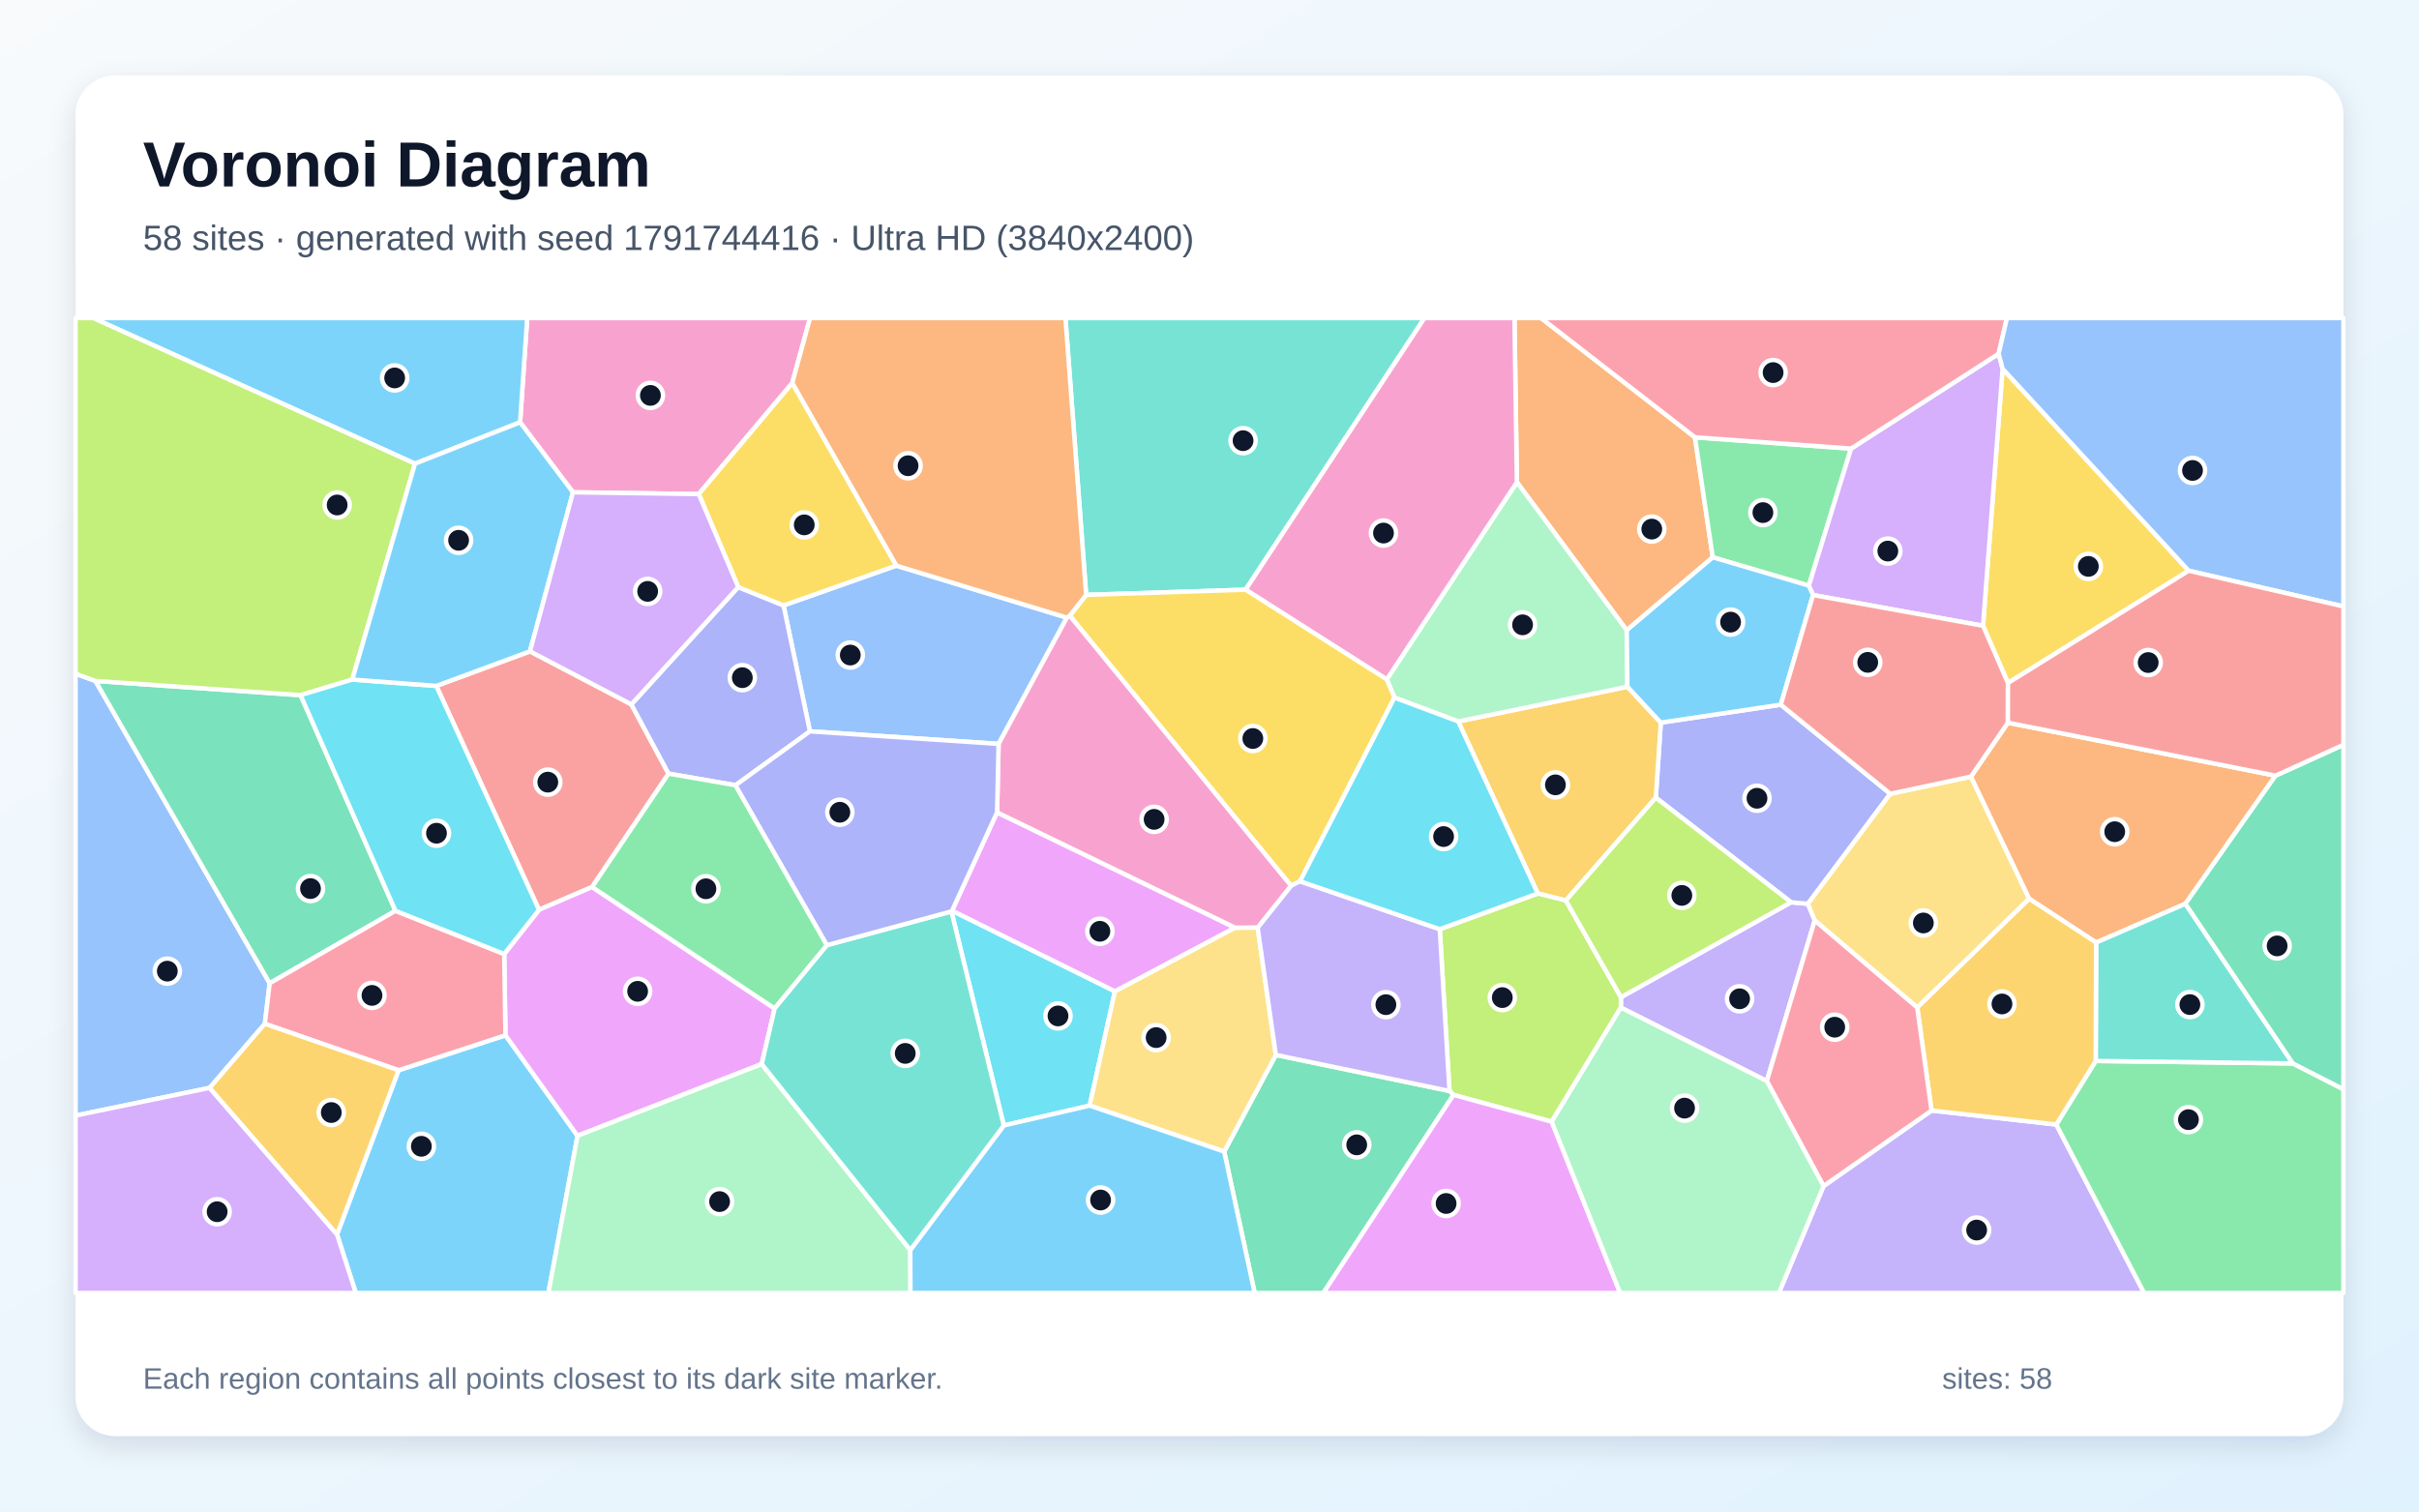
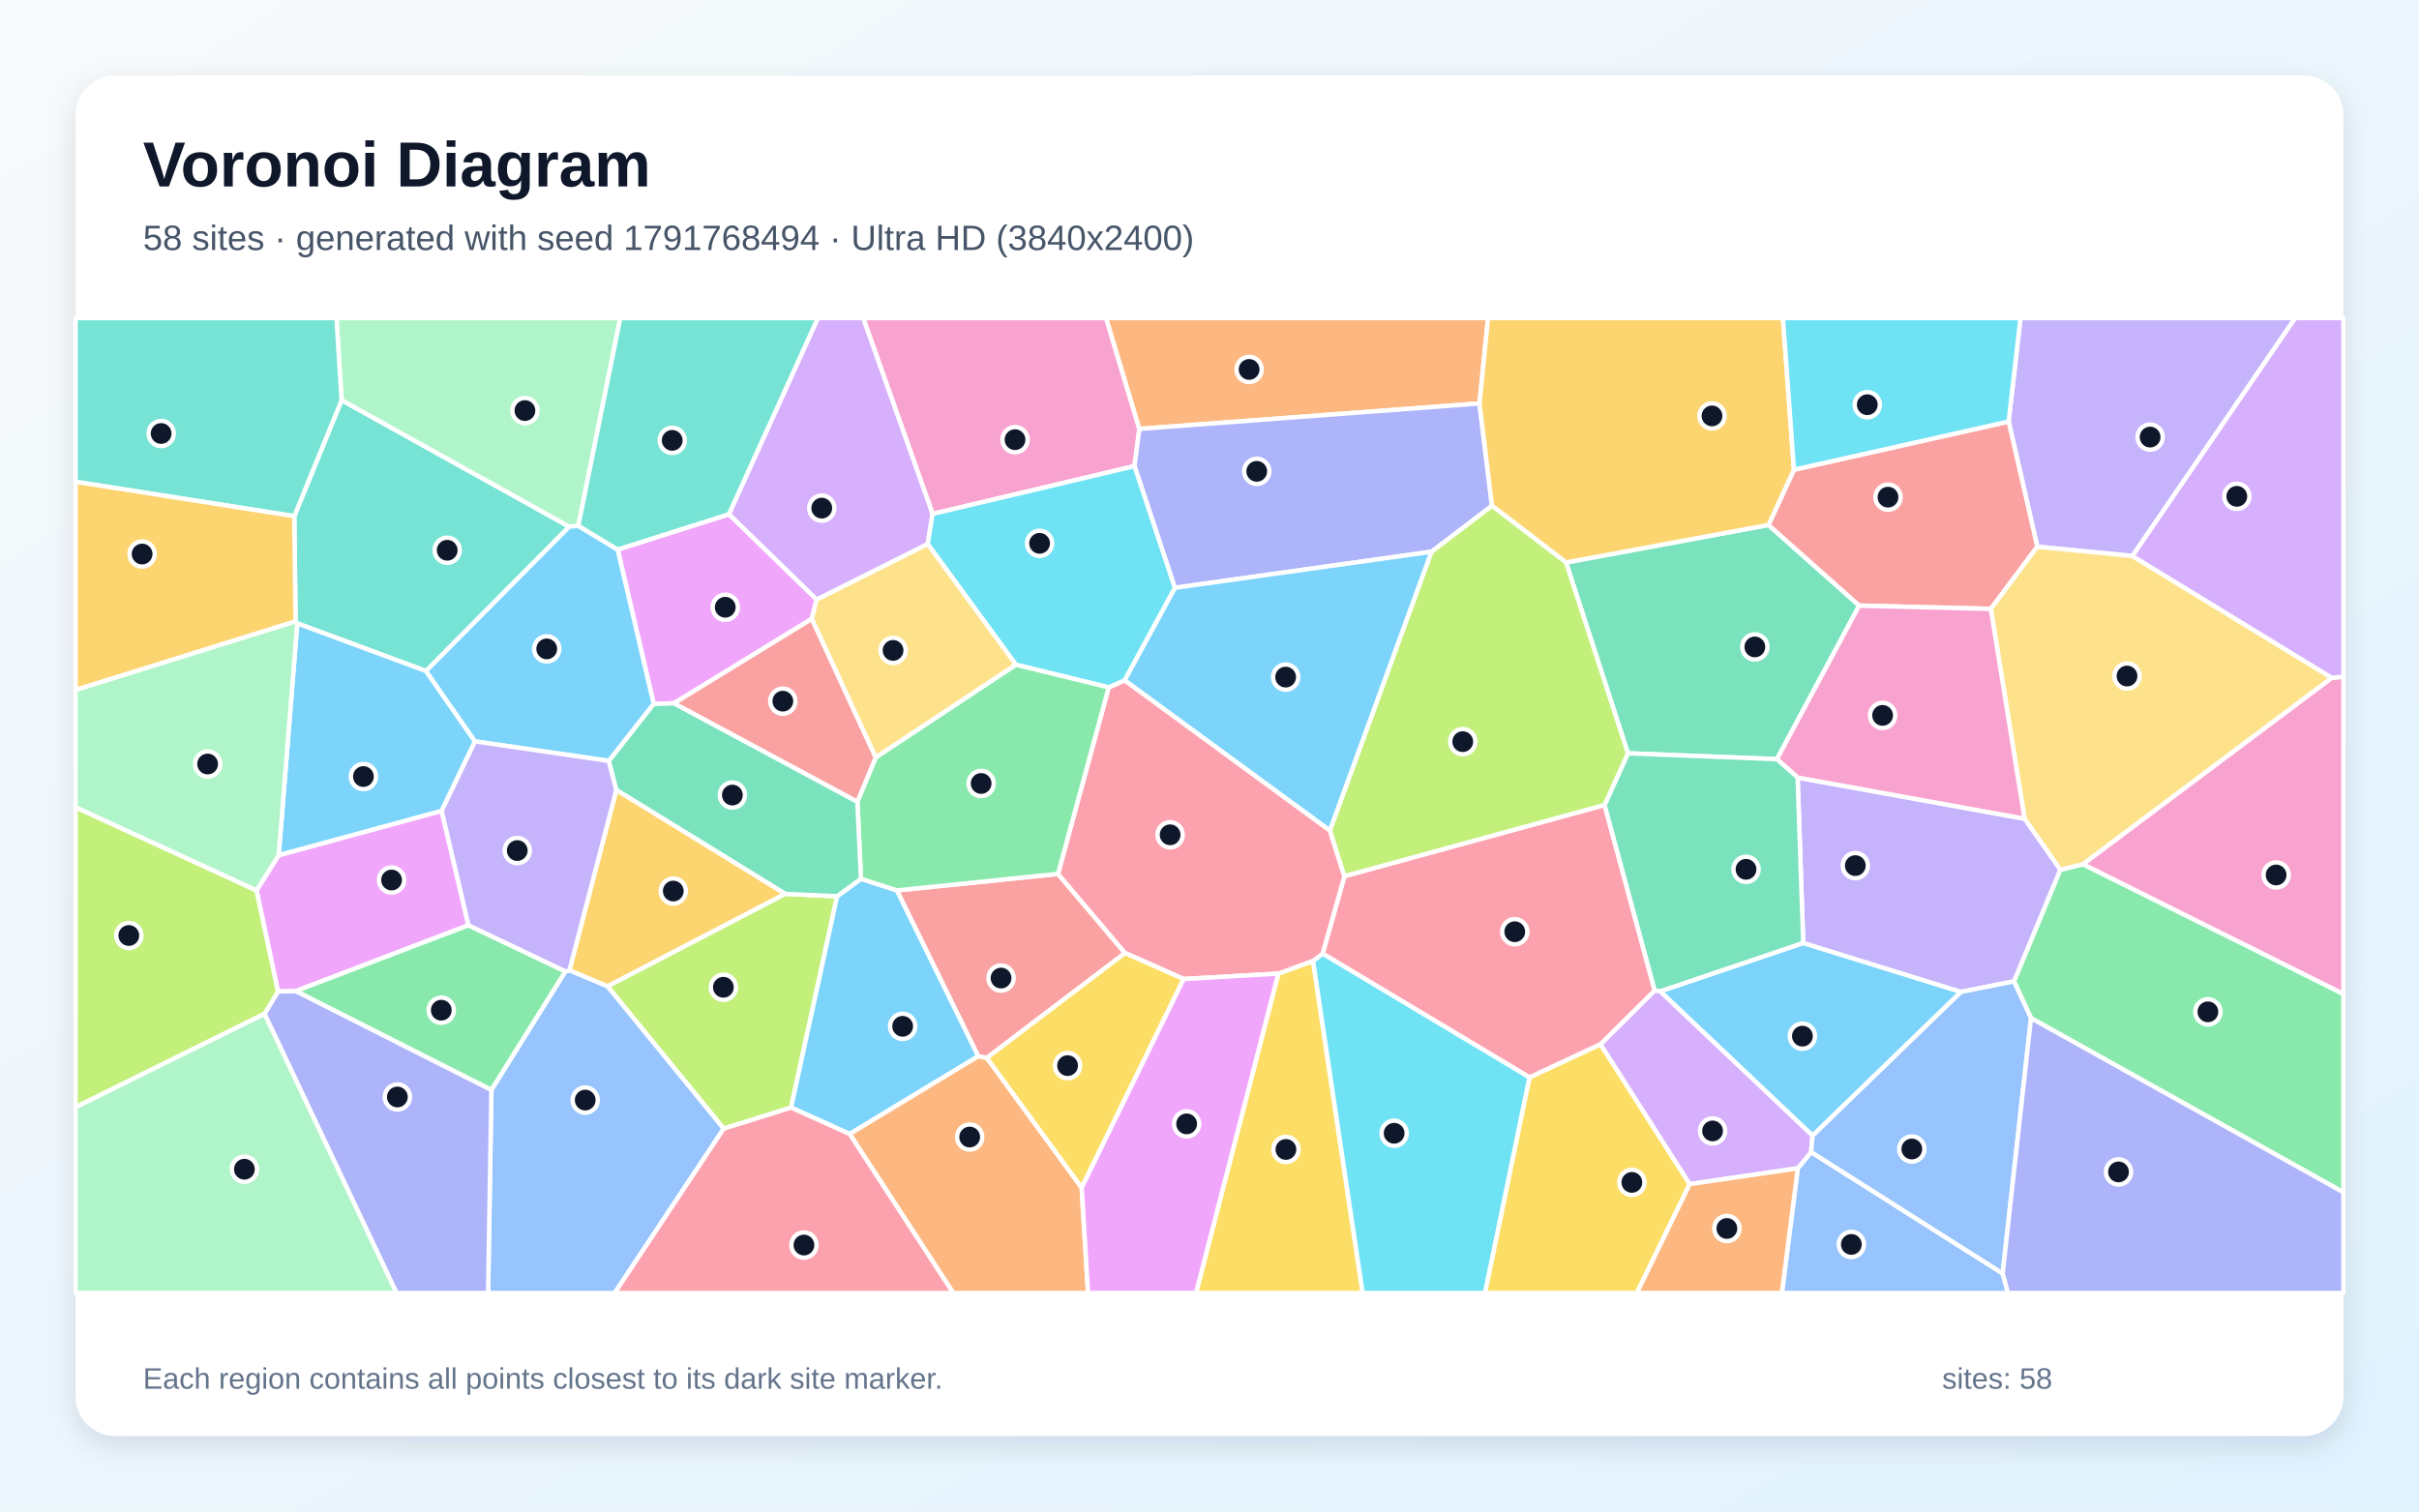
<svg xmlns="http://www.w3.org/2000/svg" width="3840" height="2400" viewBox="0 0 3840 2400" role="img" aria-labelledby="title description">
  <defs>
    <linearGradient id="background" x1="0" y1="0" x2="1" y2="1">
      <stop stop-color="#F8FAFC" />
      <stop offset="1" stop-color="#E0F2FE" />
    </linearGradient>
    <filter id="shadow" x="-5%" y="-5%" width="110%" height="110%">
      <feDropShadow dx="0" dy="15" stdDeviation="22" flood-color="#0F172A" flood-opacity=".12" />
    </filter>
  </defs>
  <rect width="3840" height="2400" fill="url(#background)" />
  <rect x="120" y="120" width="3600" height="2160" rx="63" fill="#FFFFFF" filter="url(#shadow)" />
  <g font-family="Arial, sans-serif">
    <text x="227" y="296" font-size="101" font-weight="700" fill="#0F172A">Voronoi Diagram</text>
-     <text x="227" y="397" font-size="56" fill="#475569">58 sites · generated with seed 1791744416 · Ultra HD (3840x2400)</text>
+     <text x="227" y="397" font-size="56" fill="#475569">58 sites · generated with seed 1791768494 · Ultra HD (3840x2400)</text>
  </g>
  <g stroke="#FFFFFF" stroke-width="7" stroke-linejoin="round">
-     <polygon points="535.0,1960.0 632.7,1699.4 802.4,1643.8 916.8,1803.4 870.6,2053.0 564.8,2053.0" fill="#38BDF8" fill-opacity="0.65" />
-     <polygon points="2573.0,1599.9 2573.1,1583.4 2843.2,1432.6 2869.9,1435.0 2880.8,1461.5 2804.7,1716.5" fill="#A78BFA" fill-opacity="0.65" />
-     <polygon points="1257.6,608.3 1109.2,784.5 909.6,781.7 825.6,670.5 836.9,505.0 1285.9,505.0" fill="#F472B6" fill-opacity="0.65" />
-     <polygon points="2690.6,694.3 2718.9,884.9 2582.3,1000.7 2408.0,765.6 2404.1,505.0 2446.4,505.0" fill="#FB923C" fill-opacity="0.65" />
-     <polygon points="3474.4,906.2 3187.5,1084.5 3147.9,993.6 3179.0,585.5" fill="#FACC15" fill-opacity="0.65" />
-     <polygon points="2938.4,712.3 2871.4,929.9 2718.9,884.9 2690.6,694.3" fill="#4ADE80" fill-opacity="0.65" />
-     <polygon points="1977.3,936.3 1724.2,944.6 1691.3,505.0 2261.2,505.0" fill="#2DD4BF" fill-opacity="0.65" />
-     <polygon points="420.4,1625.6 332.8,1727.3 120.0,1771.3 120.0,1069.8 151.5,1081.2 428.1,1561.2" fill="#60A5FA" fill-opacity="0.65" />
-     <polygon points="1582.8,1289.9 1960.7,1473.0 1769.8,1574.2 1511.2,1446.2" fill="#E879F9" fill-opacity="0.65" />
-     <polygon points="477.2,1103.8 627.8,1446.2 428.1,1561.2 151.5,1081.2" fill="#34D399" fill-opacity="0.65" />
-     <polygon points="841.3,1034.2 1002.2,1118.4 1061.3,1228.4 939.9,1408.4 855.6,1444.6 692.6,1089.1" fill="#F87171" fill-opacity="0.65" />
-     <polygon points="2826.9,1118.9 3000.7,1260.4 2869.9,1435.0 2843.2,1432.6 2628.5,1266.5 2636.4,1147.4" fill="#818CF8" fill-opacity="0.65" />
-     <polygon points="2485.7,1429.8 2441.1,1418.7 2314.8,1145.5 2583.4,1090.4 2636.4,1147.4 2628.5,1266.5" fill="#FBBF24" fill-opacity="0.65" />
-     <polygon points="2463.2,1781.0 2307.3,1738.5 2301.0,1732.3 2285.5,1475.4 2441.1,1418.7 2485.7,1429.8 2573.1,1583.4 2573.0,1599.9" fill="#A3E635" fill-opacity="0.65" />
-     <polygon points="3172.7,561.7 3179.0,585.5 3147.9,993.6 2878.1,944.8 2871.4,929.9 2938.4,712.3" fill="#C084FC" fill-opacity="0.65" />
-     <polygon points="3172.7,561.7 2938.4,712.3 2690.6,694.3 2446.4,505.0 3185.9,505.0" fill="#FB7185" fill-opacity="0.65" />
-     <polygon points="1593.5,1787.0 1510.3,1447.2 1511.2,1446.2 1769.8,1574.2 1729.8,1755.5" fill="#22D3EE" fill-opacity="0.65" />
-     <polygon points="2583.4,1090.4 2314.8,1145.5 2213.6,1107.7 2201.4,1078.8 2408.0,765.6 2582.3,1000.7" fill="#86EFAC" fill-opacity="0.65" />
-     <polygon points="3128.8,1233.1 3221.3,1427.1 3043.5,1599.8 2880.8,1461.5 2869.9,1435.0 3000.7,1260.4" fill="#FCD34D" fill-opacity="0.65" />
-     <polygon points="825.6,670.5 658.8,736.2 147.9,505.0 836.9,505.0" fill="#38BDF8" fill-opacity="0.65" />
-     <polygon points="2871.4,929.9 2878.1,944.8 2826.9,1118.9 2636.4,1147.4 2583.4,1090.4 2582.3,1000.7 2718.9,884.9" fill="#38BDF8" fill-opacity="0.65" />
-     <polygon points="2894.7,1883.3 3066.2,1763.3 3264.2,1785.5 3403.7,2053.0 2823.8,2053.0" fill="#A78BFA" fill-opacity="0.65" />
-     <polygon points="2408.0,765.6 2201.4,1078.8 1977.3,936.3 2261.2,505.0 2404.1,505.0" fill="#F472B6" fill-opacity="0.65" />
-     <polygon points="3612.3,1231.6 3469.2,1435.0 3327.5,1496.6 3221.3,1427.1 3128.8,1233.1 3187.4,1147.5" fill="#FB923C" fill-opacity="0.65" />
-     <polygon points="2201.4,1078.8 2213.6,1107.7 2063.7,1399.3 2049.4,1406.4 1698.1,977.6 1724.2,944.6 1977.3,936.3" fill="#FACC15" fill-opacity="0.65" />
-     <polygon points="3264.2,1785.5 3326.8,1684.6 3639.7,1688.5 3720.0,1729.5 3720.0,2053.0 3403.7,2053.0" fill="#4ADE80" fill-opacity="0.65" />
-     <polygon points="3639.7,1688.5 3326.8,1684.6 3327.5,1496.6 3469.2,1435.0" fill="#2DD4BF" fill-opacity="0.65" />
-     <polygon points="1422.7,898.1 1693.6,980.7 1585.2,1181.2 1285.7,1161.2 1243.8,961.3" fill="#60A5FA" fill-opacity="0.65" />
-     <polygon points="1229.7,1601.3 1209.2,1689.5 916.8,1803.4 802.4,1643.8 800.4,1514.8 855.6,1444.6 939.9,1408.4" fill="#E879F9" fill-opacity="0.65" />
-     <polygon points="1943.3,1828.5 2025.3,1675.0 2301.0,1732.3 2307.3,1738.5 2100.7,2053.0 1991.7,2053.0" fill="#34D399" fill-opacity="0.65" />
-     <polygon points="2878.1,944.8 3147.9,993.6 3187.5,1084.5 3187.4,1147.5 3128.8,1233.1 3000.7,1260.4 2826.9,1118.9" fill="#F87171" fill-opacity="0.65" />
-     <polygon points="1171.9,932.2 1243.8,961.3 1285.7,1161.2 1167.6,1246.8 1061.3,1228.4 1002.2,1118.4" fill="#818CF8" fill-opacity="0.65" />
-     <polygon points="3326.8,1684.6 3264.2,1785.5 3066.2,1763.3 3043.5,1599.8 3221.3,1427.1 3327.5,1496.6" fill="#FBBF24" fill-opacity="0.65" />
-     <polygon points="658.8,736.2 559.2,1079.0 477.2,1103.8 151.5,1081.2 120.0,1069.8 120.0,505.0 147.9,505.0" fill="#A3E635" fill-opacity="0.65" />
-     <polygon points="120.0,1771.3 332.8,1727.3 535.0,1960.0 564.8,2053.0 120.0,2053.0" fill="#C084FC" fill-opacity="0.65" />
-     <polygon points="420.4,1625.6 428.1,1561.2 627.8,1446.2 800.4,1514.8 802.4,1643.8 632.7,1699.4" fill="#FB7185" fill-opacity="0.65" />
-     <polygon points="627.8,1446.2 477.2,1103.8 559.2,1079.0 692.6,1089.1 855.6,1444.6 800.4,1514.8" fill="#22D3EE" fill-opacity="0.65" />
-     <polygon points="916.8,1803.4 1209.2,1689.5 1445.0,1984.8 1445.3,2053.0 870.6,2053.0" fill="#86EFAC" fill-opacity="0.65" />
-     <polygon points="1729.8,1755.5 1769.8,1574.2 1960.7,1473.0 1996.4,1472.7 2025.3,1675.0 1943.3,1828.5" fill="#FCD34D" fill-opacity="0.65" />
-     <polygon points="1445.0,1984.8 1593.5,1787.0 1729.8,1755.5 1943.3,1828.5 1991.7,2053.0 1445.3,2053.0" fill="#38BDF8" fill-opacity="0.65" />
-     <polygon points="559.2,1079.0 658.8,736.2 825.6,670.5 909.6,781.7 841.3,1034.2 692.6,1089.1" fill="#38BDF8" fill-opacity="0.65" />
-     <polygon points="2025.3,1675.0 1996.4,1472.7 2049.4,1406.4 2063.7,1399.3 2285.5,1475.4 2301.0,1732.3" fill="#A78BFA" fill-opacity="0.65" />
-     <polygon points="1585.2,1181.2 1693.6,980.7 1698.1,977.6 2049.4,1406.4 1996.4,1472.7 1960.7,1473.0 1582.8,1289.9" fill="#F472B6" fill-opacity="0.65" />
-     <polygon points="1724.2,944.6 1698.1,977.6 1693.6,980.7 1422.7,898.1 1257.6,608.3 1285.9,505.0 1691.3,505.0" fill="#FB923C" fill-opacity="0.65" />
-     <polygon points="1422.7,898.1 1243.8,961.3 1171.9,932.2 1109.2,784.5 1257.6,608.3" fill="#FACC15" fill-opacity="0.65" />
-     <polygon points="1312.8,1500.7 1229.7,1601.3 939.9,1408.4 1061.3,1228.4 1167.6,1246.8" fill="#4ADE80" fill-opacity="0.65" />
-     <polygon points="1445.0,1984.8 1209.2,1689.5 1229.7,1601.3 1312.8,1500.7 1510.3,1447.2 1593.5,1787.0" fill="#2DD4BF" fill-opacity="0.65" />
-     <polygon points="3474.4,906.2 3179.0,585.5 3172.7,561.7 3185.9,505.0 3720.0,505.0 3720.0,962.9" fill="#60A5FA" fill-opacity="0.65" />
-     <polygon points="2307.3,1738.5 2463.2,1781.0 2571.9,2053.0 2100.7,2053.0" fill="#E879F9" fill-opacity="0.65" />
-     <polygon points="3639.7,1688.5 3469.2,1435.0 3612.3,1231.6 3720.0,1182.6 3720.0,1729.5" fill="#34D399" fill-opacity="0.65" />
-     <polygon points="3612.3,1231.6 3187.4,1147.5 3187.5,1084.5 3474.4,906.2 3720.0,962.9 3720.0,1182.6" fill="#F87171" fill-opacity="0.65" />
-     <polygon points="1312.8,1500.7 1167.6,1246.8 1285.7,1161.2 1585.2,1181.2 1582.8,1289.9 1511.2,1446.2 1510.3,1447.2" fill="#818CF8" fill-opacity="0.65" />
-     <polygon points="332.8,1727.3 420.4,1625.6 632.7,1699.4 535.0,1960.0" fill="#FBBF24" fill-opacity="0.65" />
-     <polygon points="2485.7,1429.8 2628.5,1266.5 2843.2,1432.6 2573.1,1583.4" fill="#A3E635" fill-opacity="0.65" />
-     <polygon points="1171.9,932.2 1002.2,1118.4 841.3,1034.2 909.6,781.7 1109.2,784.5" fill="#C084FC" fill-opacity="0.65" />
-     <polygon points="3066.2,1763.3 2894.7,1883.3 2804.7,1716.5 2880.8,1461.5 3043.5,1599.8" fill="#FB7185" fill-opacity="0.65" />
-     <polygon points="2285.5,1475.4 2063.7,1399.3 2213.6,1107.7 2314.8,1145.5 2441.1,1418.7" fill="#22D3EE" fill-opacity="0.65" />
-     <polygon points="2463.2,1781.0 2573.0,1599.9 2804.7,1716.5 2894.7,1883.3 2823.8,2053.0 2571.9,2053.0" fill="#86EFAC" fill-opacity="0.65" />
+     <polygon points="2877.3,1803.3 2635.3,1574.0 2862.5,1497.2 3113.1,1574.9" fill="#38BDF8" fill-opacity="0.65" />
+     <polygon points="3385.1,882.8 3234.1,868.1 3188.6,669.3 3207.4,505.0 3643.5,505.0" fill="#A78BFA" fill-opacity="0.65" />
+     <polygon points="1800.9,740.1 1480.4,816.0 1370.2,505.0 1755.9,505.0 1808.7,681.0" fill="#F472B6" fill-opacity="0.65" />
+     <polygon points="2348.6,640.6 1808.7,681.0 1755.9,505.0 2362.2,505.0" fill="#FB923C" fill-opacity="0.65" />
+     <polygon points="2029.2,1545.9 2084.4,1525.6 2163.1,2053.0 1898.6,2053.0" fill="#FACC15" fill-opacity="0.65" />
+     <polygon points="3224.1,1616.6 3197.0,1558.2 3270.5,1381.0 3306.8,1372.2 3720.0,1578.1 3720.0,1893.2" fill="#4ADE80" fill-opacity="0.65" />
+     <polygon points="676.3,1065.5 471.9,989.8 469.2,986.7 467.1,819.6 542.3,635.3 903.7,836.2" fill="#2DD4BF" fill-opacity="0.65" />
+     <polygon points="2853.9,1855.0 2875.0,1829.2 3179.1,2022.0 3187.5,2053.0 2828.6,2053.0" fill="#60A5FA" fill-opacity="0.65" />
+     <polygon points="743.7,1469.1 469.5,1573.7 441.2,1574.4 407.2,1413.7 442.4,1357.8 701.1,1287.4" fill="#E879F9" fill-opacity="0.65" />
+     <polygon points="2486.0,893.1 2807.3,833.5 2951.4,961.6 2820.7,1205.4 2584.2,1196.1" fill="#34D399" fill-opacity="0.65" />
+     <polygon points="3188.6,669.3 3234.1,868.1 3160.3,966.8 2951.4,961.6 2807.3,833.5 2847.8,745.8" fill="#F87171" fill-opacity="0.65" />
+     <polygon points="2368.4,803.1 2272.6,876.0 1865.0,933.3 1800.9,740.1 1808.7,681.0 2348.6,640.6" fill="#818CF8" fill-opacity="0.65" />
+     <polygon points="978.4,1254.1 1246.8,1419.3 964.4,1566.2 903.9,1540.7" fill="#FBBF24" fill-opacity="0.65" />
+     <polygon points="1148.8,1792.1 964.4,1566.2 1246.8,1419.3 1328.9,1423.1 1255.8,1758.6" fill="#A3E635" fill-opacity="0.65" />
+     <polygon points="1472.7,863.9 1296.4,952.2 1157.0,816.5 1298.3,505.0 1370.2,505.0 1480.4,816.0" fill="#C084FC" fill-opacity="0.65" />
+     <polygon points="2540.8,1658.2 2428.1,1710.8 2099.6,1514.2 2134.2,1391.2 2547.2,1278.1 2626.8,1572.9" fill="#FB7185" fill-opacity="0.65" />
+     <polygon points="2084.4,1525.6 2099.6,1514.2 2428.1,1710.8 2357.5,2053.0 2163.1,2053.0" fill="#22D3EE" fill-opacity="0.65" />
+     <polygon points="918.0,834.9 903.7,836.2 542.3,635.3 534.1,505.0 984.7,505.0" fill="#86EFAC" fill-opacity="0.65" />
+     <polygon points="3701.7,1076.3 3306.8,1372.2 3270.5,1381.0 3213.9,1300.0 3160.3,966.8 3234.1,868.1 3385.1,882.8" fill="#FCD34D" fill-opacity="0.65" />
+     <polygon points="1366.7,1395.3 1423.9,1413.8 1553.1,1677.0 1348.8,1800.6 1255.8,1758.6 1328.9,1423.1" fill="#38BDF8" fill-opacity="0.65" />
+     <polygon points="2111.2,1319.0 1785.1,1080.2 1865.0,933.3 2272.6,876.0" fill="#38BDF8" fill-opacity="0.65" />
+     <polygon points="2853.6,1234.6 3213.9,1300.0 3270.5,1381.0 3197.0,1558.2 3113.1,1574.9 2862.5,1497.2" fill="#A78BFA" fill-opacity="0.65" />
+     <polygon points="3213.9,1300.0 2853.6,1234.6 2820.7,1205.4 2951.4,961.6 3160.3,966.8" fill="#F472B6" fill-opacity="0.65" />
+     <polygon points="1348.8,1800.6 1553.1,1677.0 1566.6,1679.7 1717.1,1885.8 1727.2,2053.0 1513.2,2053.0" fill="#FB923C" fill-opacity="0.65" />
+     <polygon points="2428.1,1710.8 2540.8,1658.2 2682.3,1880.1 2598.4,2053.0 2357.5,2053.0" fill="#FACC15" fill-opacity="0.65" />
+     <polygon points="469.5,1573.7 743.7,1469.1 897.7,1542.4 780.1,1730.8" fill="#4ADE80" fill-opacity="0.65" />
+     <polygon points="542.3,635.3 467.1,819.6 120.0,765.0 120.0,505.0 534.1,505.0" fill="#2DD4BF" fill-opacity="0.65" />
+     <polygon points="780.1,1730.8 897.7,1542.4 903.9,1540.7 964.4,1566.2 1148.8,1792.1 975.8,2053.0 774.8,2053.0" fill="#60A5FA" fill-opacity="0.65" />
+     <polygon points="1070.0,1116.6 1037.7,1117.8 980.5,872.6 1157.0,816.5 1296.4,952.2 1288.6,982.7" fill="#E879F9" fill-opacity="0.65" />
+     <polygon points="2626.8,1572.9 2547.2,1278.1 2584.2,1196.1 2820.7,1205.4 2853.6,1234.6 2862.5,1497.2 2635.3,1574.0" fill="#34D399" fill-opacity="0.65" />
+     <polygon points="1566.6,1679.7 1553.1,1677.0 1423.9,1413.8 1679.5,1387.6 1785.9,1513.2" fill="#F87171" fill-opacity="0.65" />
+     <polygon points="419.9,1609.8 441.2,1574.4 469.5,1573.7 780.1,1730.8 774.8,2053.0 629.4,2053.0" fill="#818CF8" fill-opacity="0.65" />
+     <polygon points="2847.8,745.8 2807.3,833.5 2486.0,893.1 2368.4,803.1 2348.6,640.6 2362.2,505.0 2830.3,505.0" fill="#FBBF24" fill-opacity="0.65" />
+     <polygon points="120.0,1758.1 120.0,1281.7 407.2,1413.7 441.2,1574.4 419.9,1609.8" fill="#A3E635" fill-opacity="0.65" />
+     <polygon points="2682.3,1880.1 2540.8,1658.2 2626.8,1572.9 2635.3,1574.0 2877.3,1803.3 2875.0,1829.2 2853.9,1855.0" fill="#C084FC" fill-opacity="0.65" />
+     <polygon points="1879.0,1554.5 1785.9,1513.2 1679.5,1387.6 1760.0,1091.4 1785.1,1080.2 2111.2,1319.0 2134.2,1391.2 2099.6,1514.2 2084.4,1525.6 2029.2,1545.9" fill="#FB7185" fill-opacity="0.65" />
+     <polygon points="1865.0,933.3 1785.1,1080.2 1760.0,1091.4 1612.8,1055.5 1472.7,863.9 1480.4,816.0 1800.9,740.1" fill="#22D3EE" fill-opacity="0.65" />
+     <polygon points="120.0,1758.1 419.9,1609.8 629.4,2053.0 120.0,2053.0" fill="#86EFAC" fill-opacity="0.65" />
+     <polygon points="1612.8,1055.5 1390.1,1202.9 1288.6,982.7 1296.4,952.2 1472.7,863.9" fill="#FCD34D" fill-opacity="0.65" />
+     <polygon points="754.1,1177.2 701.1,1287.4 442.4,1357.8 471.9,989.8 676.3,1065.5" fill="#38BDF8" fill-opacity="0.65" />
+     <polygon points="918.0,834.9 980.5,872.6 1037.7,1117.8 966.6,1208.2 754.1,1177.2 676.3,1065.5 903.7,836.2" fill="#38BDF8" fill-opacity="0.65" />
+     <polygon points="966.6,1208.2 978.4,1254.1 903.9,1540.7 897.7,1542.4 743.7,1469.1 701.1,1287.4 754.1,1177.2" fill="#A78BFA" fill-opacity="0.65" />
+     <polygon points="3306.8,1372.2 3701.7,1076.3 3720.0,1074.4 3720.0,1578.1" fill="#F472B6" fill-opacity="0.65" />
+     <polygon points="2682.3,1880.1 2853.9,1855.0 2828.6,2053.0 2598.4,2053.0" fill="#FB923C" fill-opacity="0.65" />
+     <polygon points="1717.1,1885.8 1566.6,1679.7 1785.9,1513.2 1879.0,1554.5" fill="#FACC15" fill-opacity="0.65" />
+     <polygon points="1361.0,1272.9 1390.1,1202.9 1612.8,1055.5 1760.0,1091.4 1679.5,1387.6 1423.9,1413.8 1366.7,1395.3" fill="#4ADE80" fill-opacity="0.65" />
+     <polygon points="1157.0,816.5 980.5,872.6 918.0,834.9 984.7,505.0 1298.3,505.0" fill="#2DD4BF" fill-opacity="0.65" />
+     <polygon points="3179.1,2022.0 2875.0,1829.2 2877.3,1803.3 3113.1,1574.9 3197.0,1558.2 3224.1,1616.6" fill="#60A5FA" fill-opacity="0.65" />
+     <polygon points="1717.1,1885.8 1879.0,1554.5 2029.2,1545.9 1898.6,2053.0 1727.2,2053.0" fill="#E879F9" fill-opacity="0.65" />
+     <polygon points="1361.0,1272.9 1366.7,1395.3 1328.9,1423.1 1246.8,1419.3 978.4,1254.1 966.6,1208.2 1037.7,1117.8 1070.0,1116.6" fill="#34D399" fill-opacity="0.65" />
+     <polygon points="1390.1,1202.9 1361.0,1272.9 1070.0,1116.6 1288.6,982.7" fill="#F87171" fill-opacity="0.65" />
+     <polygon points="3179.1,2022.0 3224.1,1616.6 3720.0,1893.2 3720.0,2053.0 3187.5,2053.0" fill="#818CF8" fill-opacity="0.65" />
+     <polygon points="120.0,1095.6 120.0,765.0 467.1,819.6 469.2,986.7" fill="#FBBF24" fill-opacity="0.65" />
+     <polygon points="2547.2,1278.1 2134.2,1391.2 2111.2,1319.0 2272.6,876.0 2368.4,803.1 2486.0,893.1 2584.2,1196.1" fill="#A3E635" fill-opacity="0.65" />
+     <polygon points="3701.7,1076.3 3385.1,882.8 3643.5,505.0 3720.0,505.0 3720.0,1074.4" fill="#C084FC" fill-opacity="0.65" />
+     <polygon points="1148.8,1792.1 1255.8,1758.6 1348.8,1800.6 1513.2,2053.0 975.8,2053.0" fill="#FB7185" fill-opacity="0.65" />
+     <polygon points="3188.6,669.3 2847.8,745.8 2830.3,505.0 3207.4,505.0" fill="#22D3EE" fill-opacity="0.65" />
+     <polygon points="442.4,1357.8 407.2,1413.7 120.0,1281.7 120.0,1095.6 469.2,986.7 471.9,989.8" fill="#86EFAC" fill-opacity="0.65" />
  </g>
  <g>
-     <circle cx="668.9" cy="1820.1" r="20" fill="#0F172A" stroke="#FFFFFF" stroke-width="7" />
-     <circle cx="2761.5" cy="1585.9" r="20" fill="#0F172A" stroke="#FFFFFF" stroke-width="7" />
-     <circle cx="1032.5" cy="627.8" r="20" fill="#0F172A" stroke="#FFFFFF" stroke-width="7" />
-     <circle cx="2622.1" cy="840.1" r="20" fill="#0F172A" stroke="#FFFFFF" stroke-width="7" />
-     <circle cx="3315.1" cy="899.3" r="20" fill="#0F172A" stroke="#FFFFFF" stroke-width="7" />
-     <circle cx="2798.5" cy="813.9" r="20" fill="#0F172A" stroke="#FFFFFF" stroke-width="7" />
-     <circle cx="1973.3" cy="699.7" r="20" fill="#0F172A" stroke="#FFFFFF" stroke-width="7" />
-     <circle cx="265.6" cy="1542.0" r="20" fill="#0F172A" stroke="#FFFFFF" stroke-width="7" />
-     <circle cx="1746.0" cy="1478.7" r="20" fill="#0F172A" stroke="#FFFFFF" stroke-width="7" />
-     <circle cx="492.9" cy="1410.9" r="20" fill="#0F172A" stroke="#FFFFFF" stroke-width="7" />
-     <circle cx="869.6" cy="1241.9" r="20" fill="#0F172A" stroke="#FFFFFF" stroke-width="7" />
-     <circle cx="2789.1" cy="1267.5" r="20" fill="#0F172A" stroke="#FFFFFF" stroke-width="7" />
-     <circle cx="2469.1" cy="1246.2" r="20" fill="#0F172A" stroke="#FFFFFF" stroke-width="7" />
-     <circle cx="2384.8" cy="1584.0" r="20" fill="#0F172A" stroke="#FFFFFF" stroke-width="7" />
-     <circle cx="2996.8" cy="875.0" r="20" fill="#0F172A" stroke="#FFFFFF" stroke-width="7" />
-     <circle cx="2814.7" cy="591.6" r="20" fill="#0F172A" stroke="#FFFFFF" stroke-width="7" />
-     <circle cx="1679.5" cy="1613.1" r="20" fill="#0F172A" stroke="#FFFFFF" stroke-width="7" />
-     <circle cx="2417.0" cy="992.1" r="20" fill="#0F172A" stroke="#FFFFFF" stroke-width="7" />
-     <circle cx="3053.2" cy="1465.5" r="20" fill="#0F172A" stroke="#FFFFFF" stroke-width="7" />
-     <circle cx="626.5" cy="600.1" r="20" fill="#0F172A" stroke="#FFFFFF" stroke-width="7" />
-     <circle cx="2747.2" cy="987.8" r="20" fill="#0F172A" stroke="#FFFFFF" stroke-width="7" />
-     <circle cx="3137.8" cy="1953.1" r="20" fill="#0F172A" stroke="#FFFFFF" stroke-width="7" />
-     <circle cx="2196.2" cy="846.4" r="20" fill="#0F172A" stroke="#FFFFFF" stroke-width="7" />
-     <circle cx="3357.0" cy="1320.6" r="20" fill="#0F172A" stroke="#FFFFFF" stroke-width="7" />
-     <circle cx="1988.8" cy="1172.6" r="20" fill="#0F172A" stroke="#FFFFFF" stroke-width="7" />
-     <circle cx="3474.0" cy="1777.8" r="20" fill="#0F172A" stroke="#FFFFFF" stroke-width="7" />
-     <circle cx="3476.3" cy="1595.1" r="20" fill="#0F172A" stroke="#FFFFFF" stroke-width="7" />
-     <circle cx="1349.8" cy="1040.1" r="20" fill="#0F172A" stroke="#FFFFFF" stroke-width="7" />
-     <circle cx="1012.2" cy="1574.0" r="20" fill="#0F172A" stroke="#FFFFFF" stroke-width="7" />
-     <circle cx="2153.7" cy="1817.8" r="20" fill="#0F172A" stroke="#FFFFFF" stroke-width="7" />
-     <circle cx="2964.9" cy="1051.7" r="20" fill="#0F172A" stroke="#FFFFFF" stroke-width="7" />
-     <circle cx="1178.4" cy="1076.0" r="20" fill="#0F172A" stroke="#FFFFFF" stroke-width="7" />
-     <circle cx="3178.0" cy="1594.1" r="20" fill="#0F172A" stroke="#FFFFFF" stroke-width="7" />
-     <circle cx="535.2" cy="801.8" r="20" fill="#0F172A" stroke="#FFFFFF" stroke-width="7" />
-     <circle cx="344.7" cy="1924.0" r="20" fill="#0F172A" stroke="#FFFFFF" stroke-width="7" />
-     <circle cx="590.5" cy="1580.5" r="20" fill="#0F172A" stroke="#FFFFFF" stroke-width="7" />
-     <circle cx="692.9" cy="1323.0" r="20" fill="#0F172A" stroke="#FFFFFF" stroke-width="7" />
-     <circle cx="1142.3" cy="1907.9" r="20" fill="#0F172A" stroke="#FFFFFF" stroke-width="7" />
-     <circle cx="1835.3" cy="1647.5" r="20" fill="#0F172A" stroke="#FFFFFF" stroke-width="7" />
-     <circle cx="1747.1" cy="1905.4" r="20" fill="#0F172A" stroke="#FFFFFF" stroke-width="7" />
-     <circle cx="728.0" cy="857.9" r="20" fill="#0F172A" stroke="#FFFFFF" stroke-width="7" />
-     <circle cx="2200.0" cy="1595.2" r="20" fill="#0F172A" stroke="#FFFFFF" stroke-width="7" />
-     <circle cx="1832.1" cy="1301.0" r="20" fill="#0F172A" stroke="#FFFFFF" stroke-width="7" />
-     <circle cx="1441.5" cy="739.5" r="20" fill="#0F172A" stroke="#FFFFFF" stroke-width="7" />
-     <circle cx="1276.7" cy="833.4" r="20" fill="#0F172A" stroke="#FFFFFF" stroke-width="7" />
-     <circle cx="1120.6" cy="1411.2" r="20" fill="#0F172A" stroke="#FFFFFF" stroke-width="7" />
-     <circle cx="1437.0" cy="1672.6" r="20" fill="#0F172A" stroke="#FFFFFF" stroke-width="7" />
-     <circle cx="3480.5" cy="747.0" r="20" fill="#0F172A" stroke="#FFFFFF" stroke-width="7" />
-     <circle cx="2295.6" cy="1910.9" r="20" fill="#0F172A" stroke="#FFFFFF" stroke-width="7" />
-     <circle cx="3614.8" cy="1501.9" r="20" fill="#0F172A" stroke="#FFFFFF" stroke-width="7" />
-     <circle cx="3410.1" cy="1052.0" r="20" fill="#0F172A" stroke="#FFFFFF" stroke-width="7" />
-     <circle cx="1333.2" cy="1289.7" r="20" fill="#0F172A" stroke="#FFFFFF" stroke-width="7" />
-     <circle cx="525.9" cy="1766.5" r="20" fill="#0F172A" stroke="#FFFFFF" stroke-width="7" />
-     <circle cx="2669.8" cy="1421.7" r="20" fill="#0F172A" stroke="#FFFFFF" stroke-width="7" />
-     <circle cx="1028.1" cy="939.0" r="20" fill="#0F172A" stroke="#FFFFFF" stroke-width="7" />
-     <circle cx="2912.5" cy="1631.0" r="20" fill="#0F172A" stroke="#FFFFFF" stroke-width="7" />
-     <circle cx="2291.6" cy="1328.3" r="20" fill="#0F172A" stroke="#FFFFFF" stroke-width="7" />
-     <circle cx="2674.1" cy="1759.5" r="20" fill="#0F172A" stroke="#FFFFFF" stroke-width="7" />
+     <circle cx="2861.2" cy="1645.2" r="20" fill="#0F172A" stroke="#FFFFFF" stroke-width="7" />
+     <circle cx="3413.2" cy="694.0" r="20" fill="#0F172A" stroke="#FFFFFF" stroke-width="7" />
+     <circle cx="1611.3" cy="698.1" r="20" fill="#0F172A" stroke="#FFFFFF" stroke-width="7" />
+     <circle cx="1982.9" cy="586.6" r="20" fill="#0F172A" stroke="#FFFFFF" stroke-width="7" />
+     <circle cx="2041.3" cy="1825.1" r="20" fill="#0F172A" stroke="#FFFFFF" stroke-width="7" />
+     <circle cx="3504.9" cy="1606.6" r="20" fill="#0F172A" stroke="#FFFFFF" stroke-width="7" />
+     <circle cx="709.9" cy="873.7" r="20" fill="#0F172A" stroke="#FFFFFF" stroke-width="7" />
+     <circle cx="2938.9" cy="1975.9" r="20" fill="#0F172A" stroke="#FFFFFF" stroke-width="7" />
+     <circle cx="621.6" cy="1397.3" r="20" fill="#0F172A" stroke="#FFFFFF" stroke-width="7" />
+     <circle cx="2785.7" cy="1027.2" r="20" fill="#0F172A" stroke="#FFFFFF" stroke-width="7" />
+     <circle cx="2997.1" cy="789.4" r="20" fill="#0F172A" stroke="#FFFFFF" stroke-width="7" />
+     <circle cx="1995.0" cy="748.4" r="20" fill="#0F172A" stroke="#FFFFFF" stroke-width="7" />
+     <circle cx="1068.8" cy="1414.8" r="20" fill="#0F172A" stroke="#FFFFFF" stroke-width="7" />
+     <circle cx="1148.3" cy="1567.6" r="20" fill="#0F172A" stroke="#FFFFFF" stroke-width="7" />
+     <circle cx="1304.5" cy="806.8" r="20" fill="#0F172A" stroke="#FFFFFF" stroke-width="7" />
+     <circle cx="2404.6" cy="1479.4" r="20" fill="#0F172A" stroke="#FFFFFF" stroke-width="7" />
+     <circle cx="2213.1" cy="1799.4" r="20" fill="#0F172A" stroke="#FFFFFF" stroke-width="7" />
+     <circle cx="833.3" cy="651.9" r="20" fill="#0F172A" stroke="#FFFFFF" stroke-width="7" />
+     <circle cx="3376.5" cy="1073.4" r="20" fill="#0F172A" stroke="#FFFFFF" stroke-width="7" />
+     <circle cx="1432.9" cy="1629.6" r="20" fill="#0F172A" stroke="#FFFFFF" stroke-width="7" />
+     <circle cx="2040.9" cy="1075.1" r="20" fill="#0F172A" stroke="#FFFFFF" stroke-width="7" />
+     <circle cx="2945.2" cy="1374.4" r="20" fill="#0F172A" stroke="#FFFFFF" stroke-width="7" />
+     <circle cx="2988.5" cy="1135.9" r="20" fill="#0F172A" stroke="#FFFFFF" stroke-width="7" />
+     <circle cx="1539.3" cy="1805.4" r="20" fill="#0F172A" stroke="#FFFFFF" stroke-width="7" />
+     <circle cx="2590.5" cy="1877.4" r="20" fill="#0F172A" stroke="#FFFFFF" stroke-width="7" />
+     <circle cx="700.5" cy="1604.0" r="20" fill="#0F172A" stroke="#FFFFFF" stroke-width="7" />
+     <circle cx="255.8" cy="688.3" r="20" fill="#0F172A" stroke="#FFFFFF" stroke-width="7" />
+     <circle cx="929.0" cy="1746.7" r="20" fill="#0F172A" stroke="#FFFFFF" stroke-width="7" />
+     <circle cx="1151.3" cy="964.2" r="20" fill="#0F172A" stroke="#FFFFFF" stroke-width="7" />
+     <circle cx="2771.7" cy="1380.3" r="20" fill="#0F172A" stroke="#FFFFFF" stroke-width="7" />
+     <circle cx="1589.1" cy="1553.0" r="20" fill="#0F172A" stroke="#FFFFFF" stroke-width="7" />
+     <circle cx="630.8" cy="1741.8" r="20" fill="#0F172A" stroke="#FFFFFF" stroke-width="7" />
+     <circle cx="2717.7" cy="660.4" r="20" fill="#0F172A" stroke="#FFFFFF" stroke-width="7" />
+     <circle cx="204.5" cy="1485.4" r="20" fill="#0F172A" stroke="#FFFFFF" stroke-width="7" />
+     <circle cx="2718.6" cy="1795.7" r="20" fill="#0F172A" stroke="#FFFFFF" stroke-width="7" />
+     <circle cx="1857.5" cy="1325.5" r="20" fill="#0F172A" stroke="#FFFFFF" stroke-width="7" />
+     <circle cx="1650.3" cy="862.7" r="20" fill="#0F172A" stroke="#FFFFFF" stroke-width="7" />
+     <circle cx="388.0" cy="1856.5" r="20" fill="#0F172A" stroke="#FFFFFF" stroke-width="7" />
+     <circle cx="1417.7" cy="1032.7" r="20" fill="#0F172A" stroke="#FFFFFF" stroke-width="7" />
+     <circle cx="576.9" cy="1233.0" r="20" fill="#0F172A" stroke="#FFFFFF" stroke-width="7" />
+     <circle cx="867.9" cy="1030.3" r="20" fill="#0F172A" stroke="#FFFFFF" stroke-width="7" />
+     <circle cx="821.1" cy="1350.5" r="20" fill="#0F172A" stroke="#FFFFFF" stroke-width="7" />
+     <circle cx="3613.2" cy="1389.3" r="20" fill="#0F172A" stroke="#FFFFFF" stroke-width="7" />
+     <circle cx="2741.3" cy="1950.6" r="20" fill="#0F172A" stroke="#FFFFFF" stroke-width="7" />
+     <circle cx="1694.7" cy="1692.0" r="20" fill="#0F172A" stroke="#FFFFFF" stroke-width="7" />
+     <circle cx="1557.5" cy="1244.0" r="20" fill="#0F172A" stroke="#FFFFFF" stroke-width="7" />
+     <circle cx="1067.1" cy="699.2" r="20" fill="#0F172A" stroke="#FFFFFF" stroke-width="7" />
+     <circle cx="3034.9" cy="1824.4" r="20" fill="#0F172A" stroke="#FFFFFF" stroke-width="7" />
+     <circle cx="1883.7" cy="1784.5" r="20" fill="#0F172A" stroke="#FFFFFF" stroke-width="7" />
+     <circle cx="1162.6" cy="1262.4" r="20" fill="#0F172A" stroke="#FFFFFF" stroke-width="7" />
+     <circle cx="1242.7" cy="1113.3" r="20" fill="#0F172A" stroke="#FFFFFF" stroke-width="7" />
+     <circle cx="3363.0" cy="1860.8" r="20" fill="#0F172A" stroke="#FFFFFF" stroke-width="7" />
+     <circle cx="225.6" cy="879.7" r="20" fill="#0F172A" stroke="#FFFFFF" stroke-width="7" />
+     <circle cx="2322.0" cy="1177.6" r="20" fill="#0F172A" stroke="#FFFFFF" stroke-width="7" />
+     <circle cx="3550.8" cy="788.1" r="20" fill="#0F172A" stroke="#FFFFFF" stroke-width="7" />
+     <circle cx="1276.2" cy="1976.9" r="20" fill="#0F172A" stroke="#FFFFFF" stroke-width="7" />
+     <circle cx="2964.2" cy="642.6" r="20" fill="#0F172A" stroke="#FFFFFF" stroke-width="7" />
+     <circle cx="329.6" cy="1213.1" r="20" fill="#0F172A" stroke="#FFFFFF" stroke-width="7" />
  </g>
  <g font-family="Arial, sans-serif" font-size="47" fill="#64748B">
    <text x="227" y="2205">Each region contains all points closest to its dark site marker.</text>
    <text x="3083" y="2205">sites: 58</text>
  </g>
</svg>
